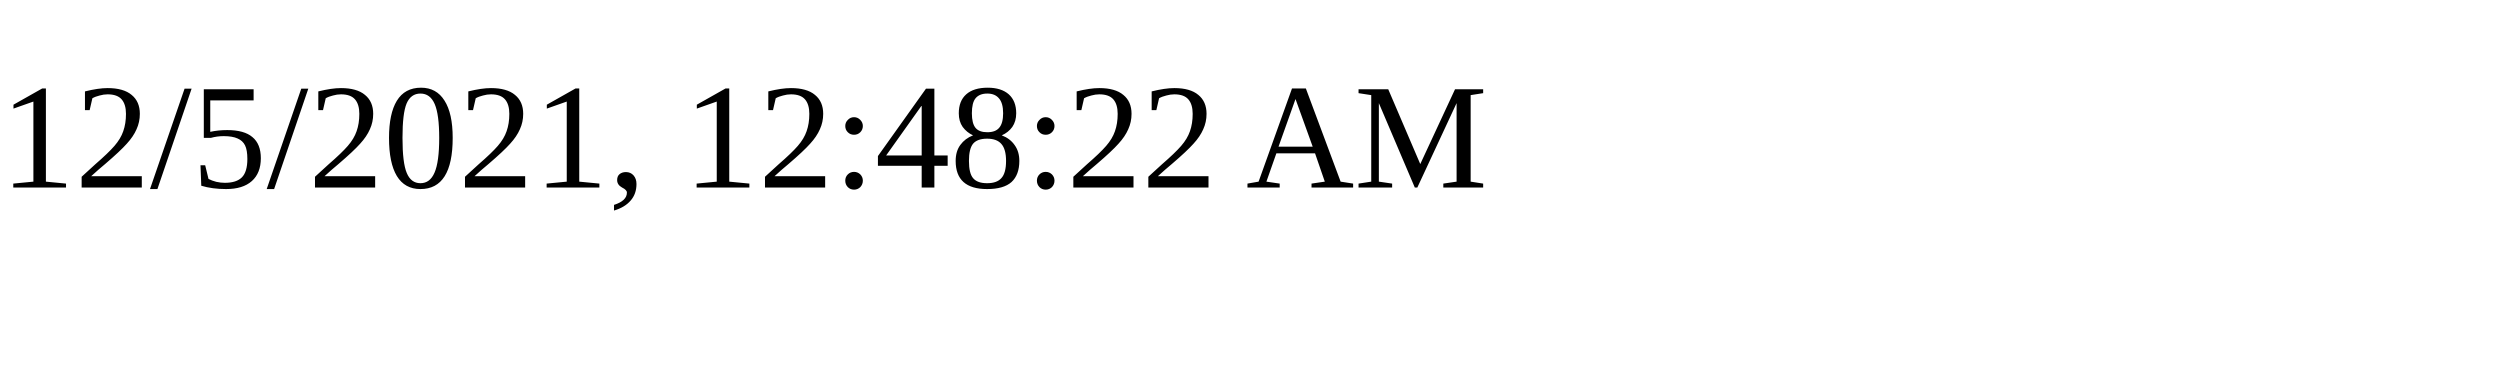
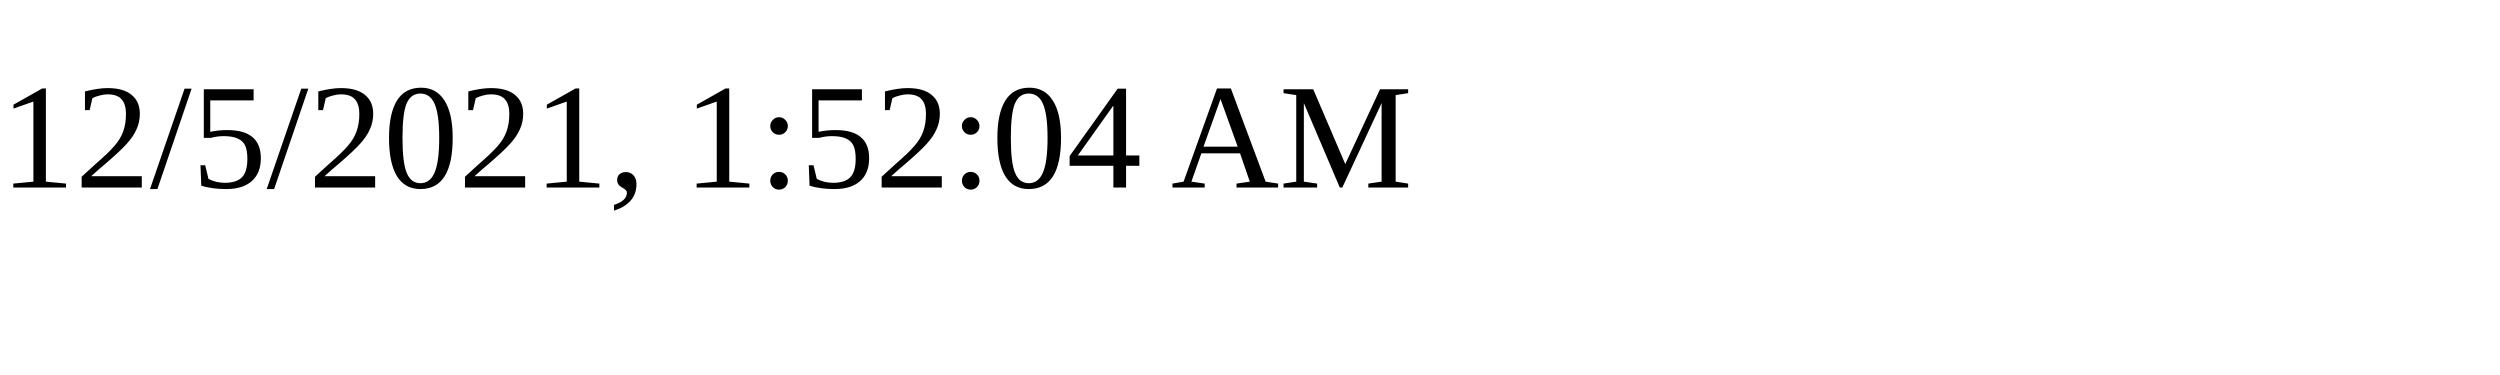
<svg xmlns="http://www.w3.org/2000/svg" height="30" width="200">
-   <text x="0" y="15">12/5/2021, 12:48:22 AM</text>
+   <text x="0" y="15">12/5/2021, 1:52:04 AM</text>
</svg>
